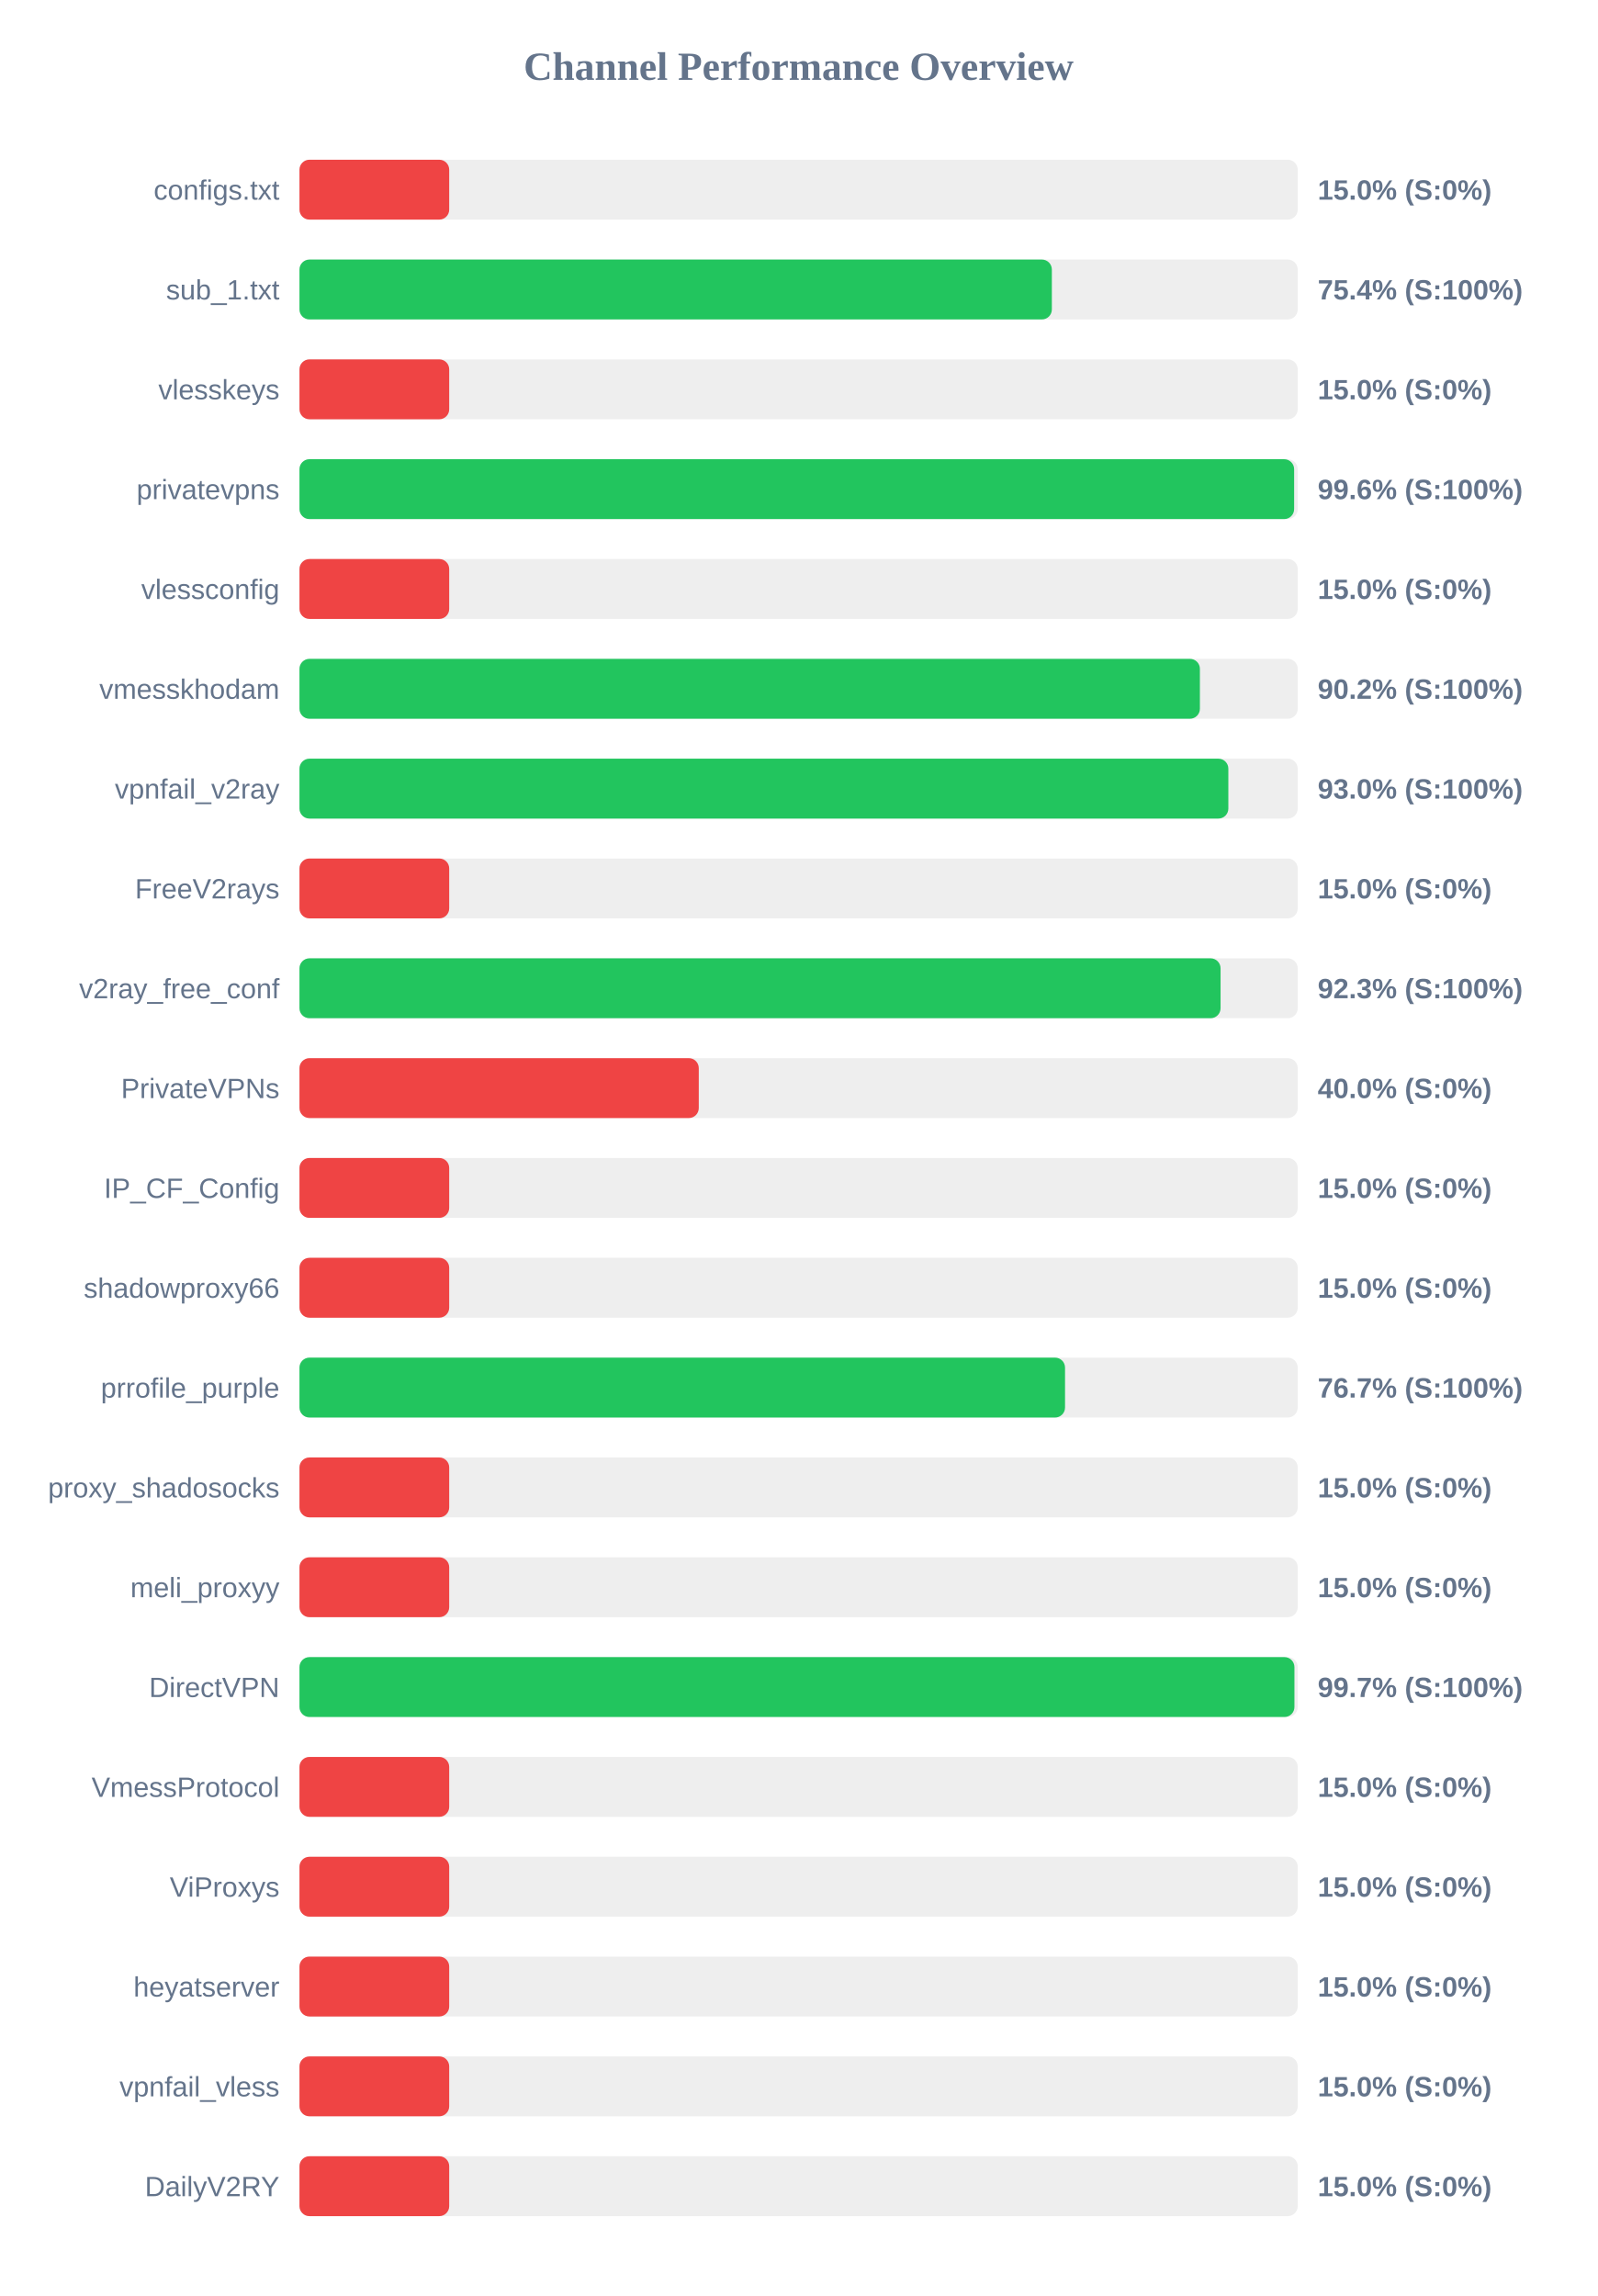
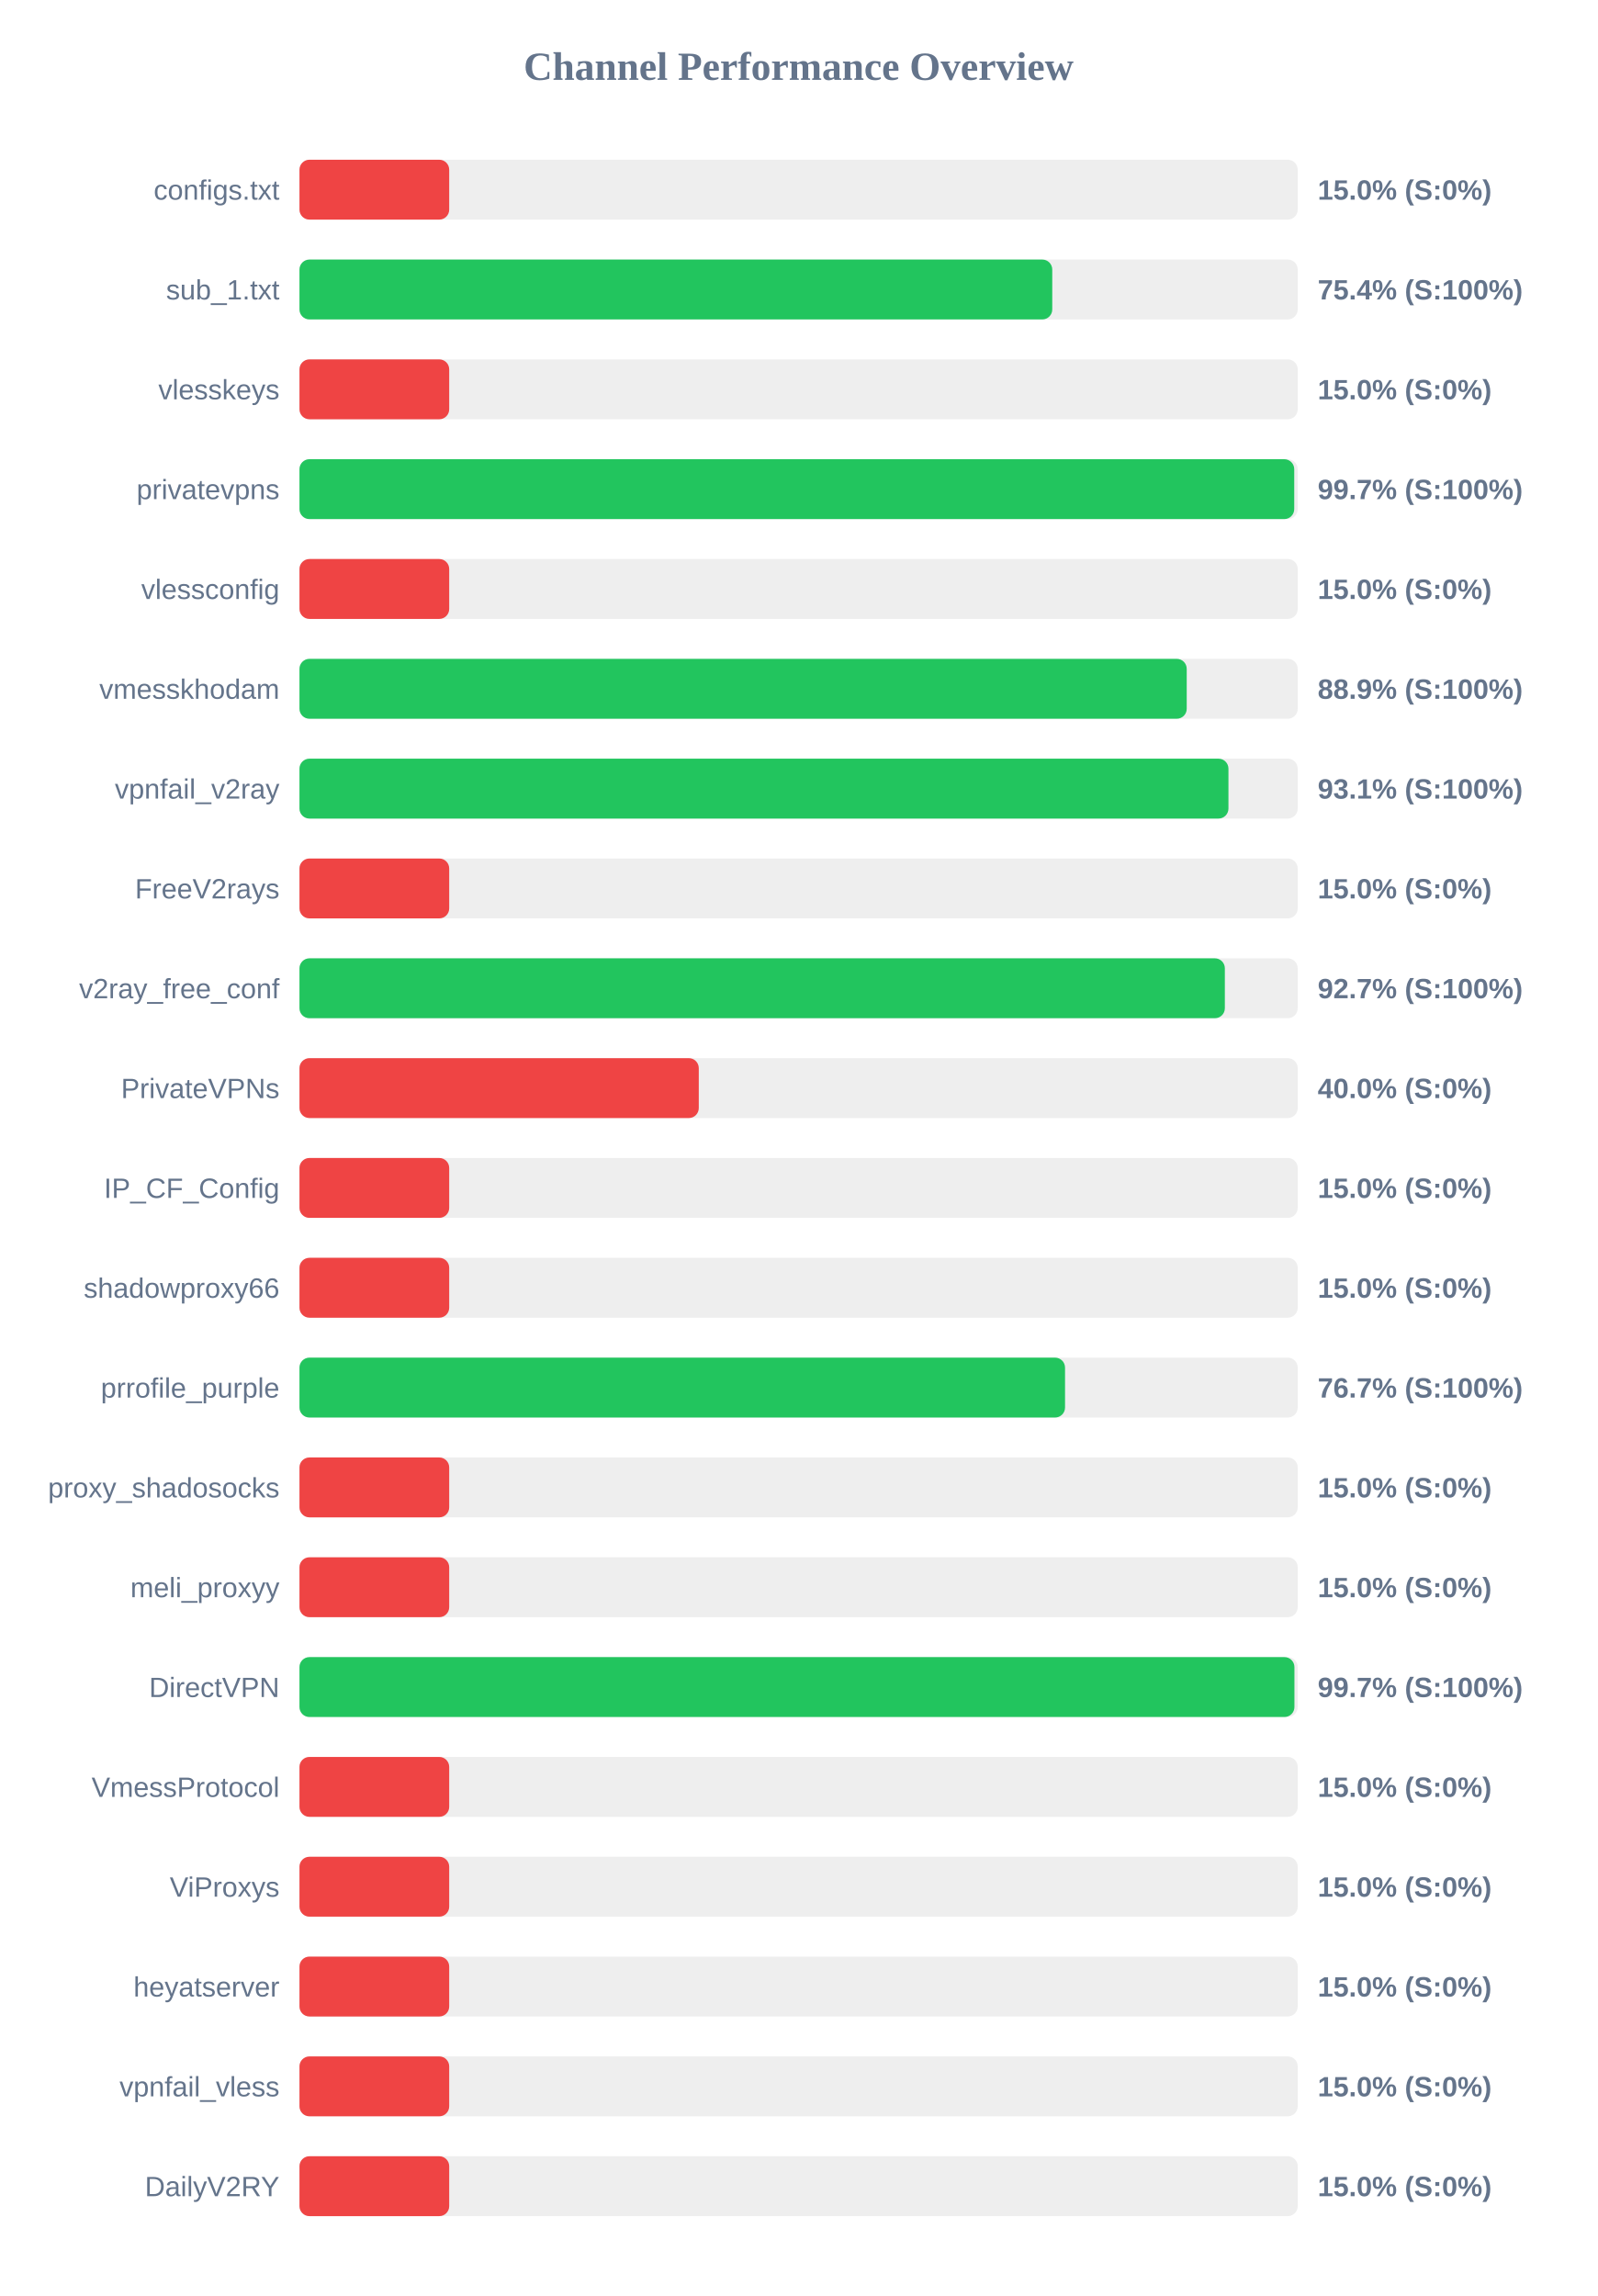
<svg xmlns="http://www.w3.org/2000/svg" width="800" height="1150" version="1.1">
  <style>
        .row { font: 14px Arial; fill: #64748b; }
        .score { font: bold 14px Arial; fill: #64748b; }
    </style>
  <text x="400" y="40" text-anchor="middle" font-size="20px" font-weight="bold" fill="#64748b">Channel Performance Overview</text>
  <rect x="150" y="80" width="500" height="30" fill="#eee" rx="5" />
  <rect x="150" y="80" width="75.0" height="30" fill="#ef4444" rx="5" />
  <text x="140" y="100" text-anchor="end" class="row">configs.txt</text>
  <text x="660" y="100" text-anchor="start" class="score">15.0% (S:0%)</text>
  <rect x="150" y="130" width="500" height="30" fill="#eee" rx="5" />
-   <rect x="150" y="130" width="376.85" height="30" fill="#22c55e" rx="5" />
+   <rect x="150" y="130" width="377.05" height="30" fill="#22c55e" rx="5" />
  <text x="140" y="150" text-anchor="end" class="row">sub_1.txt</text>
  <text x="660" y="150" text-anchor="start" class="score">75.4% (S:100%)</text>
  <rect x="150" y="180" width="500" height="30" fill="#eee" rx="5" />
  <rect x="150" y="180" width="75.0" height="30" fill="#ef4444" rx="5" />
  <text x="140" y="200" text-anchor="end" class="row">vlesskeys</text>
  <text x="660" y="200" text-anchor="start" class="score">15.0% (S:0%)</text>
  <rect x="150" y="230" width="500" height="30" fill="#eee" rx="5" />
-   <rect x="150" y="230" width="498.2" height="30" fill="#22c55e" rx="5" />
+   <rect x="150" y="230" width="498.25" height="30" fill="#22c55e" rx="5" />
  <text x="140" y="250" text-anchor="end" class="row">privatevpns</text>
-   <text x="660" y="250" text-anchor="start" class="score">99.6% (S:100%)</text>
+   <text x="660" y="250" text-anchor="start" class="score">99.7% (S:100%)</text>
  <rect x="150" y="280" width="500" height="30" fill="#eee" rx="5" />
  <rect x="150" y="280" width="75.0" height="30" fill="#ef4444" rx="5" />
  <text x="140" y="300" text-anchor="end" class="row">vlessconfig</text>
  <text x="660" y="300" text-anchor="start" class="score">15.0% (S:0%)</text>
  <rect x="150" y="330" width="500" height="30" fill="#eee" rx="5" />
-   <rect x="150" y="330" width="451.0" height="30" fill="#22c55e" rx="5" />
+   <rect x="150" y="330" width="444.4" height="30" fill="#22c55e" rx="5" />
  <text x="140" y="350" text-anchor="end" class="row">vmesskhodam</text>
-   <text x="660" y="350" text-anchor="start" class="score">90.2% (S:100%)</text>
+   <text x="660" y="350" text-anchor="start" class="score">88.9% (S:100%)</text>
  <rect x="150" y="380" width="500" height="30" fill="#eee" rx="5" />
-   <rect x="150" y="380" width="465.25" height="30" fill="#22c55e" rx="5" />
+   <rect x="150" y="380" width="465.3" height="30" fill="#22c55e" rx="5" />
  <text x="140" y="400" text-anchor="end" class="row">vpnfail_v2ray</text>
-   <text x="660" y="400" text-anchor="start" class="score">93.0% (S:100%)</text>
+   <text x="660" y="400" text-anchor="start" class="score">93.1% (S:100%)</text>
  <rect x="150" y="430" width="500" height="30" fill="#eee" rx="5" />
  <rect x="150" y="430" width="75.0" height="30" fill="#ef4444" rx="5" />
  <text x="140" y="450" text-anchor="end" class="row">FreeV2rays</text>
  <text x="660" y="450" text-anchor="start" class="score">15.0% (S:0%)</text>
  <rect x="150" y="480" width="500" height="30" fill="#eee" rx="5" />
-   <rect x="150" y="480" width="461.35" height="30" fill="#22c55e" rx="5" />
+   <rect x="150" y="480" width="463.5" height="30" fill="#22c55e" rx="5" />
  <text x="140" y="500" text-anchor="end" class="row">v2ray_free_conf</text>
-   <text x="660" y="500" text-anchor="start" class="score">92.3% (S:100%)</text>
+   <text x="660" y="500" text-anchor="start" class="score">92.7% (S:100%)</text>
  <rect x="150" y="530" width="500" height="30" fill="#eee" rx="5" />
  <rect x="150" y="530" width="200.0" height="30" fill="#ef4444" rx="5" />
  <text x="140" y="550" text-anchor="end" class="row">PrivateVPNs</text>
  <text x="660" y="550" text-anchor="start" class="score">40.0% (S:0%)</text>
  <rect x="150" y="580" width="500" height="30" fill="#eee" rx="5" />
  <rect x="150" y="580" width="75.0" height="30" fill="#ef4444" rx="5" />
  <text x="140" y="600" text-anchor="end" class="row">IP_CF_Config</text>
  <text x="660" y="600" text-anchor="start" class="score">15.0% (S:0%)</text>
  <rect x="150" y="630" width="500" height="30" fill="#eee" rx="5" />
  <rect x="150" y="630" width="75.0" height="30" fill="#ef4444" rx="5" />
  <text x="140" y="650" text-anchor="end" class="row">shadowproxy66</text>
  <text x="660" y="650" text-anchor="start" class="score">15.0% (S:0%)</text>
  <rect x="150" y="680" width="500" height="30" fill="#eee" rx="5" />
  <rect x="150" y="680" width="383.45" height="30" fill="#22c55e" rx="5" />
  <text x="140" y="700" text-anchor="end" class="row">prrofile_purple</text>
  <text x="660" y="700" text-anchor="start" class="score">76.7% (S:100%)</text>
  <rect x="150" y="730" width="500" height="30" fill="#eee" rx="5" />
  <rect x="150" y="730" width="75.0" height="30" fill="#ef4444" rx="5" />
  <text x="140" y="750" text-anchor="end" class="row">proxy_shadosocks</text>
  <text x="660" y="750" text-anchor="start" class="score">15.0% (S:0%)</text>
  <rect x="150" y="780" width="500" height="30" fill="#eee" rx="5" />
  <rect x="150" y="780" width="75.0" height="30" fill="#ef4444" rx="5" />
  <text x="140" y="800" text-anchor="end" class="row">meli_proxyy</text>
  <text x="660" y="800" text-anchor="start" class="score">15.0% (S:0%)</text>
  <rect x="150" y="830" width="500" height="30" fill="#eee" rx="5" />
  <rect x="150" y="830" width="498.35" height="30" fill="#22c55e" rx="5" />
  <text x="140" y="850" text-anchor="end" class="row">DirectVPN</text>
  <text x="660" y="850" text-anchor="start" class="score">99.7% (S:100%)</text>
  <rect x="150" y="880" width="500" height="30" fill="#eee" rx="5" />
  <rect x="150" y="880" width="75.0" height="30" fill="#ef4444" rx="5" />
  <text x="140" y="900" text-anchor="end" class="row">VmessProtocol</text>
  <text x="660" y="900" text-anchor="start" class="score">15.0% (S:0%)</text>
  <rect x="150" y="930" width="500" height="30" fill="#eee" rx="5" />
  <rect x="150" y="930" width="75.0" height="30" fill="#ef4444" rx="5" />
  <text x="140" y="950" text-anchor="end" class="row">ViProxys</text>
  <text x="660" y="950" text-anchor="start" class="score">15.0% (S:0%)</text>
  <rect x="150" y="980" width="500" height="30" fill="#eee" rx="5" />
  <rect x="150" y="980" width="75.0" height="30" fill="#ef4444" rx="5" />
  <text x="140" y="1000" text-anchor="end" class="row">heyatserver</text>
  <text x="660" y="1000" text-anchor="start" class="score">15.0% (S:0%)</text>
  <rect x="150" y="1030" width="500" height="30" fill="#eee" rx="5" />
  <rect x="150" y="1030" width="75.0" height="30" fill="#ef4444" rx="5" />
  <text x="140" y="1050" text-anchor="end" class="row">vpnfail_vless</text>
  <text x="660" y="1050" text-anchor="start" class="score">15.0% (S:0%)</text>
  <rect x="150" y="1080" width="500" height="30" fill="#eee" rx="5" />
  <rect x="150" y="1080" width="75.0" height="30" fill="#ef4444" rx="5" />
  <text x="140" y="1100" text-anchor="end" class="row">DailyV2RY</text>
  <text x="660" y="1100" text-anchor="start" class="score">15.0% (S:0%)</text>
</svg>
